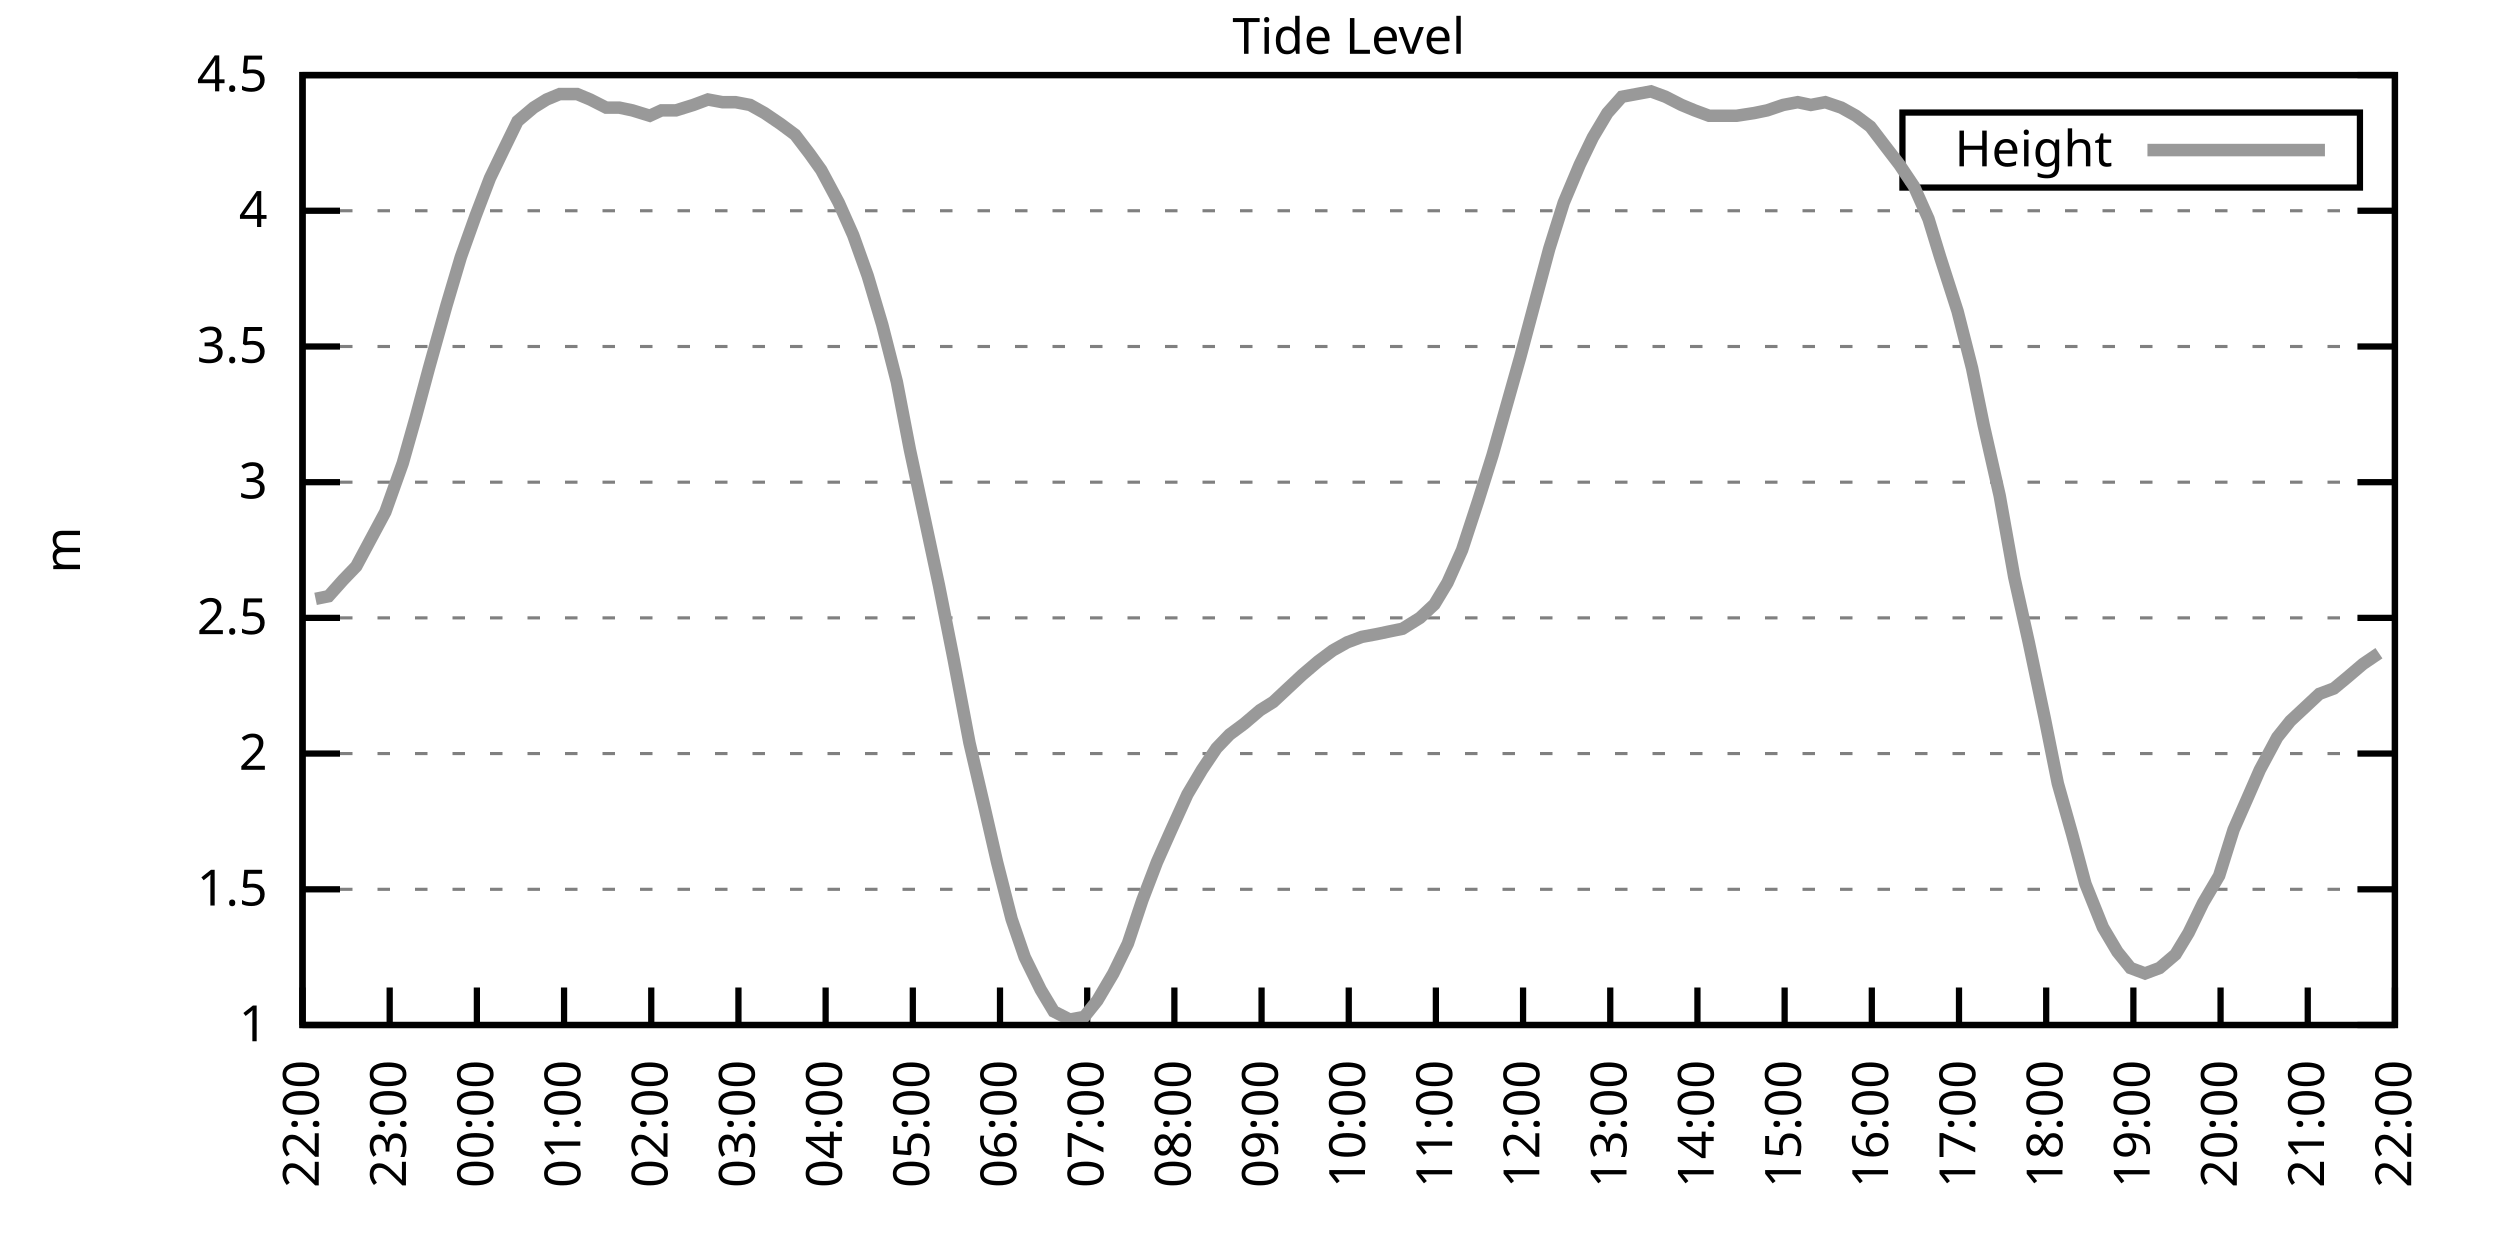
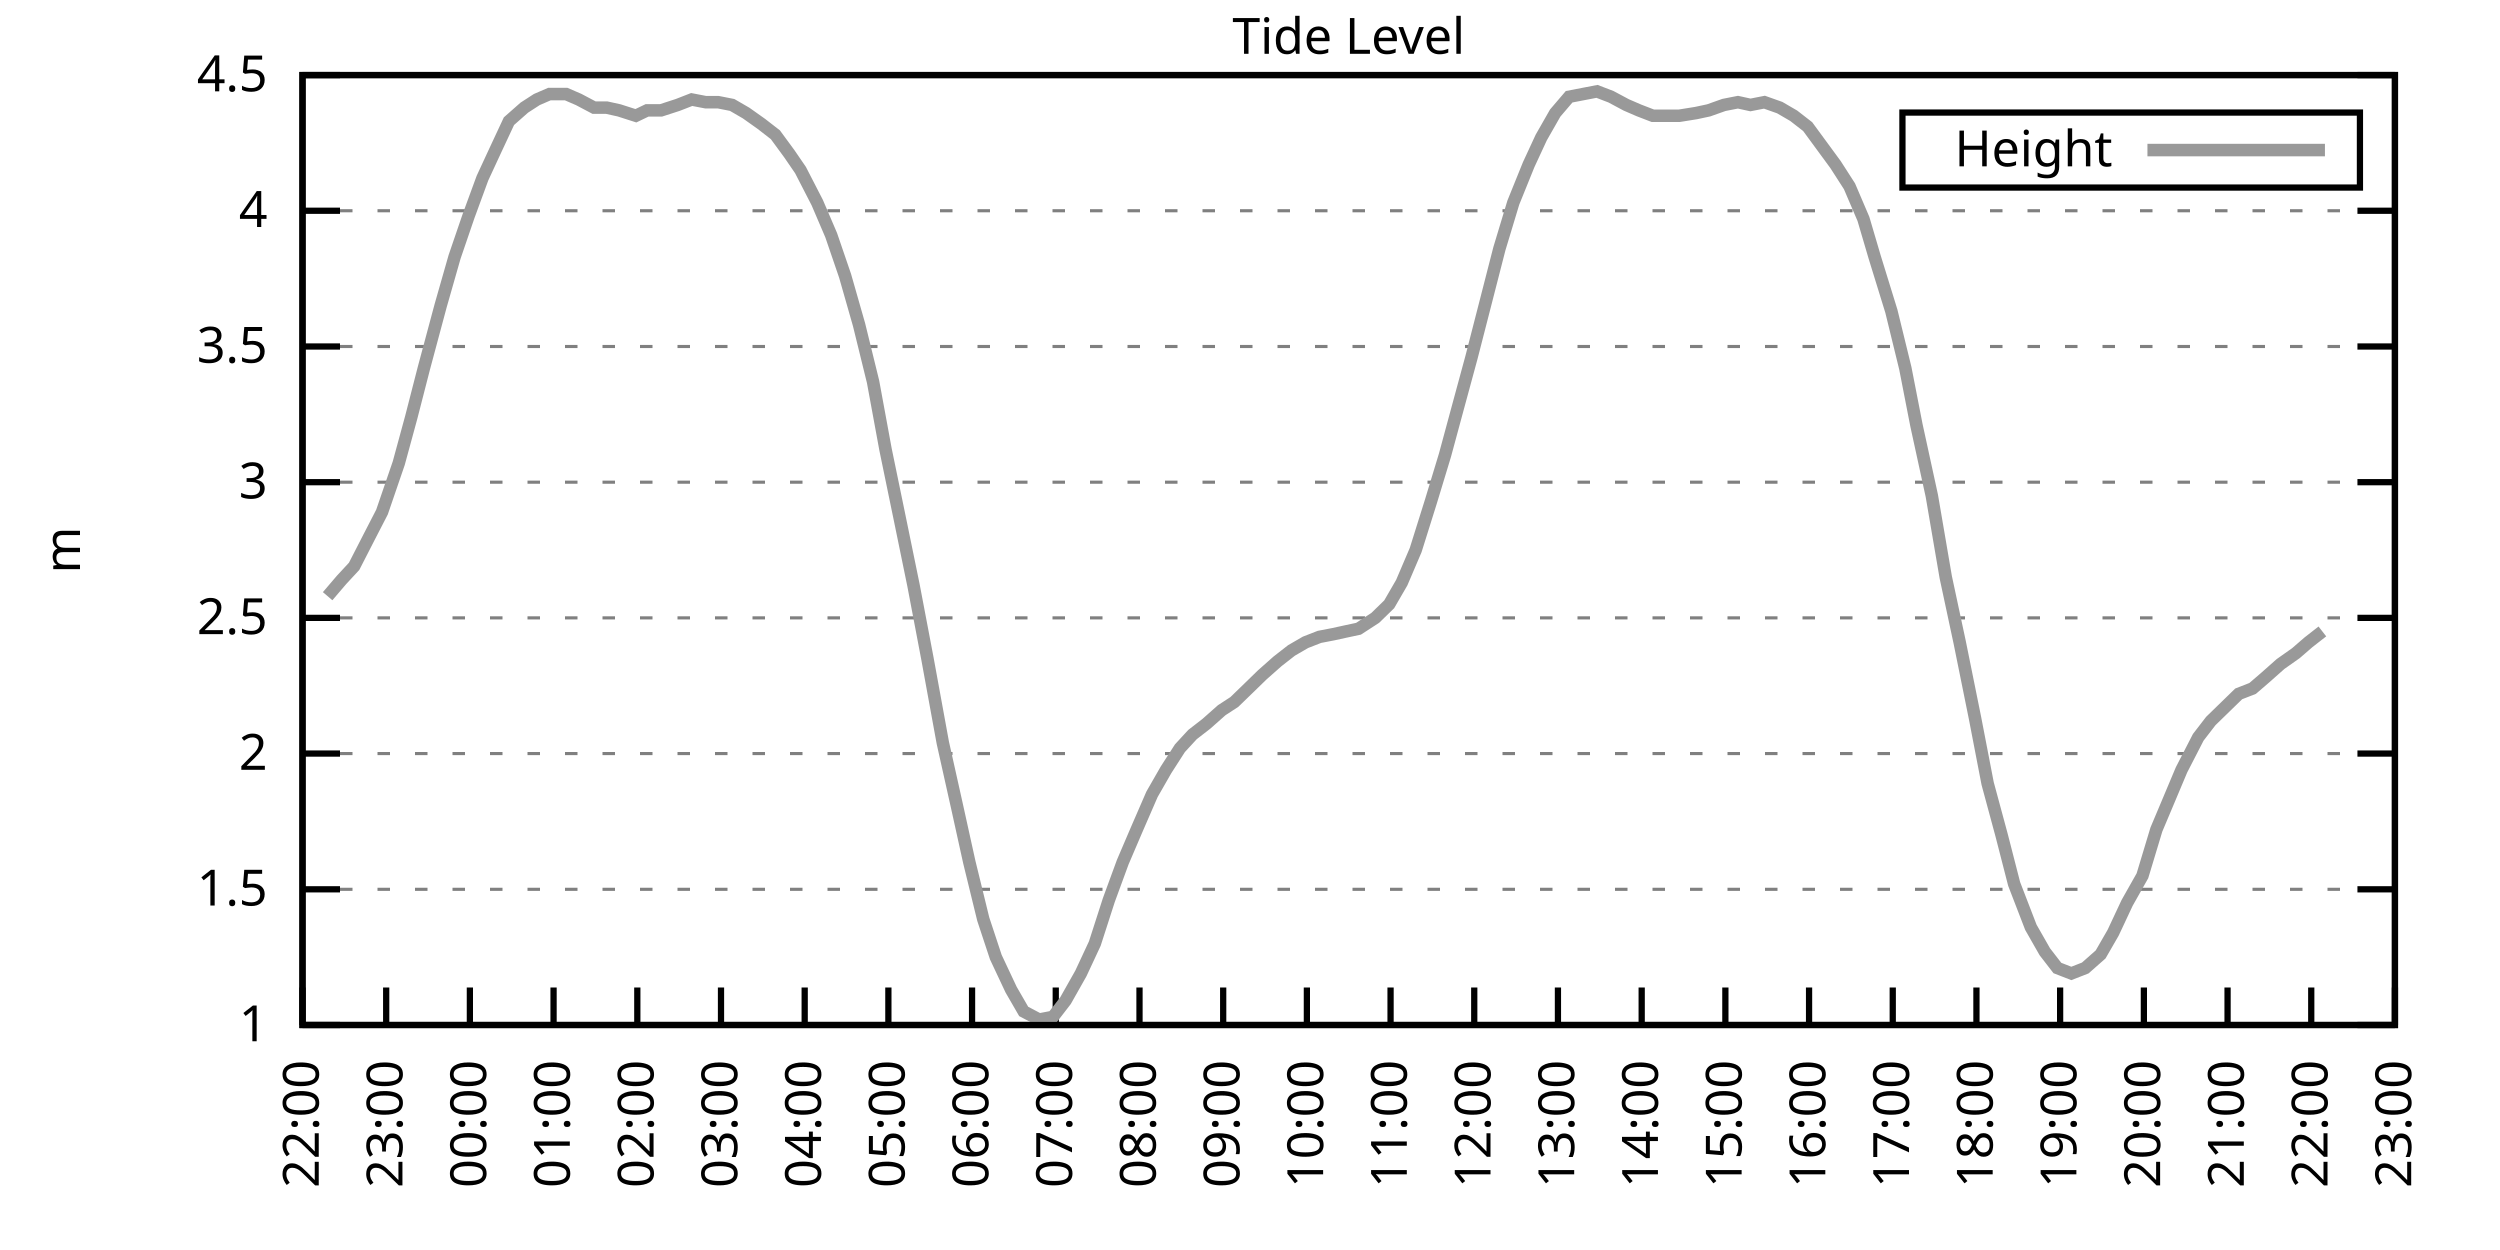
<svg xmlns="http://www.w3.org/2000/svg" xmlns:xlink="http://www.w3.org/1999/xlink" width="400" height="200" viewBox="0 0 400 200">
  <g id="gnuplot_canvas">
    <rect x="0" y="0" width="400" height="200" fill="none" />
    <defs>
      <circle id="gpDot" r="0.5" stroke-width="0.5" stroke="currentColor" />
      <path id="gpPt0" stroke-width="0.333" stroke="currentColor" d="M-1,0 h2 M0,-1 v2" />
      <path id="gpPt1" stroke-width="0.333" stroke="currentColor" d="M-1,-1 L1,1 M1,-1 L-1,1" />
      <path id="gpPt2" stroke-width="0.333" stroke="currentColor" d="M-1,0 L1,0 M0,-1 L0,1 M-1,-1 L1,1 M-1,1 L1,-1" />
      <rect id="gpPt3" stroke-width="0.333" stroke="currentColor" x="-1" y="-1" width="2" height="2" />
      <rect id="gpPt4" stroke-width="0.333" stroke="currentColor" fill="currentColor" x="-1" y="-1" width="2" height="2" />
      <circle id="gpPt5" stroke-width="0.333" stroke="currentColor" cx="0" cy="0" r="1" />
      <use xlink:href="#gpPt5" id="gpPt6" fill="currentColor" stroke="none" />
      <path id="gpPt7" stroke-width="0.333" stroke="currentColor" d="M0,-1.33 L-1.33,0.67 L1.33,0.67 z" />
      <use xlink:href="#gpPt7" id="gpPt8" fill="currentColor" stroke="none" />
      <use xlink:href="#gpPt7" id="gpPt9" stroke="currentColor" transform="rotate(180)" />
      <use xlink:href="#gpPt9" id="gpPt10" fill="currentColor" stroke="none" />
      <use xlink:href="#gpPt3" id="gpPt11" stroke="currentColor" transform="rotate(45)" />
      <use xlink:href="#gpPt11" id="gpPt12" fill="currentColor" stroke="none" />
      <path id="gpPt13" stroke-width="0.333" stroke="currentColor" d="M0,1.330 L1.265,0.411 L0.782,-1.067 L-0.782,-1.076 L-1.265,0.411 z" />
      <use xlink:href="#gpPt13" id="gpPt14" fill="currentColor" stroke="none" />
      <filter id="textbox" filterUnits="objectBoundingBox" x="0" y="0" height="1" width="1">
        <feFlood flood-color="white" flood-opacity="1" result="bgnd" />
        <feComposite in="SourceGraphic" in2="bgnd" operator="atop" />
      </filter>
      <filter id="greybox" filterUnits="objectBoundingBox" x="0" y="0" height="1" width="1">
        <feFlood flood-color="lightgrey" flood-opacity="1" result="grey" />
        <feComposite in="SourceGraphic" in2="grey" operator="atop" />
      </filter>
    </defs>
    <g fill="none" color="white" stroke="currentColor" stroke-width="1.00" stroke-linecap="butt" stroke-linejoin="miter">
</g>
    <g fill="none" color="black" stroke="currentColor" stroke-width="1.00" stroke-linecap="butt" stroke-linejoin="miter">
      <g stroke="none" shape-rendering="crispEdges">
        <polygon fill="rgb(255, 255, 255)" points="48.40,164.00 383.18,164.00 383.18,12.02 48.40,12.02 " />
      </g>
    </g>
    <g fill="none" color="black" stroke="currentColor" stroke-width="1.00" stroke-linecap="butt" stroke-linejoin="miter">
</g>
    <g fill="none" color="black" stroke="black" stroke-width="0.50" stroke-linecap="butt" stroke-linejoin="miter">
</g>
    <g fill="none" color="gray" stroke="currentColor" stroke-width="0.50" stroke-linecap="butt" stroke-linejoin="miter">
      <path stroke="gray" stroke-dasharray="2,4" class="gridline" d="M48.40,164.00 L383.19,164.00  " />
    </g>
    <g fill="none" color="gray" stroke="gray" stroke-width="1.00" stroke-linecap="butt" stroke-linejoin="miter">
</g>
    <g fill="none" color="black" stroke="currentColor" stroke-width="1.00" stroke-linecap="butt" stroke-linejoin="miter">
      <path stroke="black" d="M48.40,164.00 L54.40,164.00 M383.19,164.00 L377.19,164.00  " />
      <g transform="translate(42.80,166.60)" stroke="none" fill="black" font-family="Sans" font-size="8.00" text-anchor="end">
        <text>
          <tspan font-family="Sans"> 1</tspan>
        </text>
      </g>
    </g>
    <g fill="none" color="black" stroke="currentColor" stroke-width="1.00" stroke-linecap="butt" stroke-linejoin="miter">
</g>
    <g fill="none" color="black" stroke="black" stroke-width="0.50" stroke-linecap="butt" stroke-linejoin="miter">
</g>
    <g fill="none" color="gray" stroke="currentColor" stroke-width="0.50" stroke-linecap="butt" stroke-linejoin="miter">
      <path stroke="gray" stroke-dasharray="2,4" class="gridline" d="M48.40,142.29 L383.19,142.29  " />
    </g>
    <g fill="none" color="gray" stroke="gray" stroke-width="1.00" stroke-linecap="butt" stroke-linejoin="miter">
</g>
    <g fill="none" color="black" stroke="currentColor" stroke-width="1.00" stroke-linecap="butt" stroke-linejoin="miter">
      <path stroke="black" d="M48.40,142.29 L54.40,142.29 M383.19,142.29 L377.19,142.29  " />
      <g transform="translate(42.80,144.89)" stroke="none" fill="black" font-family="Sans" font-size="8.00" text-anchor="end">
        <text>
          <tspan font-family="Sans"> 1.5</tspan>
        </text>
      </g>
    </g>
    <g fill="none" color="black" stroke="currentColor" stroke-width="1.00" stroke-linecap="butt" stroke-linejoin="miter">
</g>
    <g fill="none" color="black" stroke="black" stroke-width="0.50" stroke-linecap="butt" stroke-linejoin="miter">
</g>
    <g fill="none" color="gray" stroke="currentColor" stroke-width="0.50" stroke-linecap="butt" stroke-linejoin="miter">
      <path stroke="gray" stroke-dasharray="2,4" class="gridline" d="M48.40,120.57 L383.19,120.57  " />
    </g>
    <g fill="none" color="gray" stroke="gray" stroke-width="1.00" stroke-linecap="butt" stroke-linejoin="miter">
</g>
    <g fill="none" color="black" stroke="currentColor" stroke-width="1.00" stroke-linecap="butt" stroke-linejoin="miter">
      <path stroke="black" d="M48.40,120.57 L54.40,120.57 M383.19,120.57 L377.19,120.57  " />
      <g transform="translate(42.80,123.17)" stroke="none" fill="black" font-family="Sans" font-size="8.00" text-anchor="end">
        <text>
          <tspan font-family="Sans"> 2</tspan>
        </text>
      </g>
    </g>
    <g fill="none" color="black" stroke="currentColor" stroke-width="1.00" stroke-linecap="butt" stroke-linejoin="miter">
</g>
    <g fill="none" color="black" stroke="black" stroke-width="0.50" stroke-linecap="butt" stroke-linejoin="miter">
</g>
    <g fill="none" color="gray" stroke="currentColor" stroke-width="0.50" stroke-linecap="butt" stroke-linejoin="miter">
      <path stroke="gray" stroke-dasharray="2,4" class="gridline" d="M48.40,98.86 L383.19,98.86  " />
    </g>
    <g fill="none" color="gray" stroke="gray" stroke-width="1.00" stroke-linecap="butt" stroke-linejoin="miter">
</g>
    <g fill="none" color="black" stroke="currentColor" stroke-width="1.00" stroke-linecap="butt" stroke-linejoin="miter">
      <path stroke="black" d="M48.40,98.86 L54.40,98.86 M383.19,98.86 L377.19,98.86  " />
      <g transform="translate(42.80,101.46)" stroke="none" fill="black" font-family="Sans" font-size="8.00" text-anchor="end">
        <text>
          <tspan font-family="Sans"> 2.5</tspan>
        </text>
      </g>
    </g>
    <g fill="none" color="black" stroke="currentColor" stroke-width="1.00" stroke-linecap="butt" stroke-linejoin="miter">
</g>
    <g fill="none" color="black" stroke="black" stroke-width="0.50" stroke-linecap="butt" stroke-linejoin="miter">
</g>
    <g fill="none" color="gray" stroke="currentColor" stroke-width="0.50" stroke-linecap="butt" stroke-linejoin="miter">
      <path stroke="gray" stroke-dasharray="2,4" class="gridline" d="M48.40,77.15 L383.19,77.15  " />
    </g>
    <g fill="none" color="gray" stroke="gray" stroke-width="1.00" stroke-linecap="butt" stroke-linejoin="miter">
</g>
    <g fill="none" color="black" stroke="currentColor" stroke-width="1.00" stroke-linecap="butt" stroke-linejoin="miter">
      <path stroke="black" d="M48.40,77.15 L54.40,77.15 M383.19,77.15 L377.19,77.15  " />
      <g transform="translate(42.80,79.75)" stroke="none" fill="black" font-family="Sans" font-size="8.00" text-anchor="end">
        <text>
          <tspan font-family="Sans"> 3</tspan>
        </text>
      </g>
    </g>
    <g fill="none" color="black" stroke="currentColor" stroke-width="1.00" stroke-linecap="butt" stroke-linejoin="miter">
</g>
    <g fill="none" color="black" stroke="black" stroke-width="0.50" stroke-linecap="butt" stroke-linejoin="miter">
</g>
    <g fill="none" color="gray" stroke="currentColor" stroke-width="0.50" stroke-linecap="butt" stroke-linejoin="miter">
      <path stroke="gray" stroke-dasharray="2,4" class="gridline" d="M48.40,55.44 L383.19,55.44  " />
    </g>
    <g fill="none" color="gray" stroke="gray" stroke-width="1.00" stroke-linecap="butt" stroke-linejoin="miter">
</g>
    <g fill="none" color="black" stroke="currentColor" stroke-width="1.00" stroke-linecap="butt" stroke-linejoin="miter">
      <path stroke="black" d="M48.40,55.44 L54.40,55.44 M383.19,55.44 L377.19,55.44  " />
      <g transform="translate(42.80,58.04)" stroke="none" fill="black" font-family="Sans" font-size="8.00" text-anchor="end">
        <text>
          <tspan font-family="Sans"> 3.5</tspan>
        </text>
      </g>
    </g>
    <g fill="none" color="black" stroke="currentColor" stroke-width="1.00" stroke-linecap="butt" stroke-linejoin="miter">
</g>
    <g fill="none" color="black" stroke="black" stroke-width="0.50" stroke-linecap="butt" stroke-linejoin="miter">
</g>
    <g fill="none" color="gray" stroke="currentColor" stroke-width="0.50" stroke-linecap="butt" stroke-linejoin="miter">
      <path stroke="gray" stroke-dasharray="2,4" class="gridline" d="M48.40,33.72 L383.19,33.72  " />
    </g>
    <g fill="none" color="gray" stroke="gray" stroke-width="1.00" stroke-linecap="butt" stroke-linejoin="miter">
</g>
    <g fill="none" color="black" stroke="currentColor" stroke-width="1.00" stroke-linecap="butt" stroke-linejoin="miter">
      <path stroke="black" d="M48.40,33.72 L54.40,33.72 M383.19,33.72 L377.19,33.72  " />
      <g transform="translate(42.80,36.32)" stroke="none" fill="black" font-family="Sans" font-size="8.00" text-anchor="end">
        <text>
          <tspan font-family="Sans"> 4</tspan>
        </text>
      </g>
    </g>
    <g fill="none" color="black" stroke="currentColor" stroke-width="1.00" stroke-linecap="butt" stroke-linejoin="miter">
</g>
    <g fill="none" color="black" stroke="black" stroke-width="0.50" stroke-linecap="butt" stroke-linejoin="miter">
</g>
    <g fill="none" color="gray" stroke="currentColor" stroke-width="0.50" stroke-linecap="butt" stroke-linejoin="miter">
      <path stroke="gray" stroke-dasharray="2,4" class="gridline" d="M48.40,12.01 L383.19,12.01  " />
    </g>
    <g fill="none" color="gray" stroke="gray" stroke-width="1.00" stroke-linecap="butt" stroke-linejoin="miter">
</g>
    <g fill="none" color="black" stroke="currentColor" stroke-width="1.00" stroke-linecap="butt" stroke-linejoin="miter">
      <path stroke="black" d="M48.40,12.01 L54.40,12.01 M383.19,12.01 L377.19,12.01  " />
      <g transform="translate(42.80,14.61)" stroke="none" fill="black" font-family="Sans" font-size="8.00" text-anchor="end">
        <text>
          <tspan font-family="Sans"> 4.5</tspan>
        </text>
      </g>
    </g>
    <g fill="none" color="black" stroke="currentColor" stroke-width="1.00" stroke-linecap="butt" stroke-linejoin="miter">
      <path stroke="black" d="M48.40,164.00 L48.40,158.00  " />
      <g transform="translate(51.00,169.60) rotate(270.00)" stroke="none" fill="black" font-family="Sans" font-size="8.00" text-anchor="end">
        <text>
          <tspan font-family="Sans">22:00</tspan>
        </text>
      </g>
    </g>
    <g fill="none" color="black" stroke="currentColor" stroke-width="1.00" stroke-linecap="butt" stroke-linejoin="miter">
-       <path stroke="black" d="M62.35,164.00 L62.35,158.00  " />
-       <g transform="translate(64.95,169.60) rotate(270.00)" stroke="none" fill="black" font-family="Sans" font-size="8.00" text-anchor="end">
+       <path stroke="black" d="M61.79,164.00 L61.79,158.00  " />
+       <g transform="translate(64.39,169.60) rotate(270.00)" stroke="none" fill="black" font-family="Sans" font-size="8.00" text-anchor="end">
        <text>
          <tspan font-family="Sans">23:00</tspan>
        </text>
      </g>
    </g>
    <g fill="none" color="black" stroke="currentColor" stroke-width="1.00" stroke-linecap="butt" stroke-linejoin="miter">
-       <path stroke="black" d="M76.30,164.00 L76.30,158.00  " />
-       <g transform="translate(78.90,169.60) rotate(270.00)" stroke="none" fill="black" font-family="Sans" font-size="8.00" text-anchor="end">
+       <path stroke="black" d="M75.18,164.00 L75.18,158.00  " />
+       <g transform="translate(77.78,169.60) rotate(270.00)" stroke="none" fill="black" font-family="Sans" font-size="8.00" text-anchor="end">
        <text>
          <tspan font-family="Sans">00:00</tspan>
        </text>
      </g>
    </g>
    <g fill="none" color="black" stroke="currentColor" stroke-width="1.00" stroke-linecap="butt" stroke-linejoin="miter">
-       <path stroke="black" d="M90.25,164.00 L90.25,158.00  " />
-       <g transform="translate(92.85,169.60) rotate(270.00)" stroke="none" fill="black" font-family="Sans" font-size="8.00" text-anchor="end">
+       <path stroke="black" d="M88.57,164.00 L88.57,158.00  " />
+       <g transform="translate(91.17,169.60) rotate(270.00)" stroke="none" fill="black" font-family="Sans" font-size="8.00" text-anchor="end">
        <text>
          <tspan font-family="Sans">01:00</tspan>
        </text>
      </g>
    </g>
    <g fill="none" color="black" stroke="currentColor" stroke-width="1.00" stroke-linecap="butt" stroke-linejoin="miter">
-       <path stroke="black" d="M104.20,164.00 L104.20,158.00  " />
-       <g transform="translate(106.80,169.60) rotate(270.00)" stroke="none" fill="black" font-family="Sans" font-size="8.00" text-anchor="end">
+       <path stroke="black" d="M101.97,164.00 L101.97,158.00  " />
+       <g transform="translate(104.57,169.60) rotate(270.00)" stroke="none" fill="black" font-family="Sans" font-size="8.00" text-anchor="end">
        <text>
          <tspan font-family="Sans">02:00</tspan>
        </text>
      </g>
    </g>
    <g fill="none" color="black" stroke="currentColor" stroke-width="1.00" stroke-linecap="butt" stroke-linejoin="miter">
-       <path stroke="black" d="M118.15,164.00 L118.15,158.00  " />
-       <g transform="translate(120.75,169.60) rotate(270.00)" stroke="none" fill="black" font-family="Sans" font-size="8.00" text-anchor="end">
+       <path stroke="black" d="M115.36,164.00 L115.36,158.00  " />
+       <g transform="translate(117.96,169.60) rotate(270.00)" stroke="none" fill="black" font-family="Sans" font-size="8.00" text-anchor="end">
        <text>
          <tspan font-family="Sans">03:00</tspan>
        </text>
      </g>
    </g>
    <g fill="none" color="black" stroke="currentColor" stroke-width="1.00" stroke-linecap="butt" stroke-linejoin="miter">
-       <path stroke="black" d="M132.10,164.00 L132.10,158.00  " />
-       <g transform="translate(134.70,169.60) rotate(270.00)" stroke="none" fill="black" font-family="Sans" font-size="8.00" text-anchor="end">
+       <path stroke="black" d="M128.75,164.00 L128.75,158.00  " />
+       <g transform="translate(131.35,169.60) rotate(270.00)" stroke="none" fill="black" font-family="Sans" font-size="8.00" text-anchor="end">
        <text>
          <tspan font-family="Sans">04:00</tspan>
        </text>
      </g>
    </g>
    <g fill="none" color="black" stroke="currentColor" stroke-width="1.00" stroke-linecap="butt" stroke-linejoin="miter">
-       <path stroke="black" d="M146.05,164.00 L146.05,158.00  " />
-       <g transform="translate(148.65,169.60) rotate(270.00)" stroke="none" fill="black" font-family="Sans" font-size="8.00" text-anchor="end">
+       <path stroke="black" d="M142.14,164.00 L142.14,158.00  " />
+       <g transform="translate(144.74,169.60) rotate(270.00)" stroke="none" fill="black" font-family="Sans" font-size="8.00" text-anchor="end">
        <text>
          <tspan font-family="Sans">05:00</tspan>
        </text>
      </g>
    </g>
    <g fill="none" color="black" stroke="currentColor" stroke-width="1.00" stroke-linecap="butt" stroke-linejoin="miter">
-       <path stroke="black" d="M160.00,164.00 L160.00,158.00  " />
-       <g transform="translate(162.60,169.60) rotate(270.00)" stroke="none" fill="black" font-family="Sans" font-size="8.00" text-anchor="end">
+       <path stroke="black" d="M155.53,164.00 L155.53,158.00  " />
+       <g transform="translate(158.13,169.60) rotate(270.00)" stroke="none" fill="black" font-family="Sans" font-size="8.00" text-anchor="end">
        <text>
          <tspan font-family="Sans">06:00</tspan>
        </text>
      </g>
    </g>
    <g fill="none" color="black" stroke="currentColor" stroke-width="1.00" stroke-linecap="butt" stroke-linejoin="miter">
-       <path stroke="black" d="M173.95,164.00 L173.95,158.00  " />
-       <g transform="translate(176.55,169.60) rotate(270.00)" stroke="none" fill="black" font-family="Sans" font-size="8.00" text-anchor="end">
+       <path stroke="black" d="M168.92,164.00 L168.92,158.00  " />
+       <g transform="translate(171.52,169.60) rotate(270.00)" stroke="none" fill="black" font-family="Sans" font-size="8.00" text-anchor="end">
        <text>
          <tspan font-family="Sans">07:00</tspan>
        </text>
      </g>
    </g>
    <g fill="none" color="black" stroke="currentColor" stroke-width="1.00" stroke-linecap="butt" stroke-linejoin="miter">
-       <path stroke="black" d="M187.90,164.00 L187.90,158.00  " />
-       <g transform="translate(190.50,169.60) rotate(270.00)" stroke="none" fill="black" font-family="Sans" font-size="8.00" text-anchor="end">
+       <path stroke="black" d="M182.32,164.00 L182.32,158.00  " />
+       <g transform="translate(184.92,169.60) rotate(270.00)" stroke="none" fill="black" font-family="Sans" font-size="8.00" text-anchor="end">
        <text>
          <tspan font-family="Sans">08:00</tspan>
        </text>
      </g>
    </g>
    <g fill="none" color="black" stroke="currentColor" stroke-width="1.00" stroke-linecap="butt" stroke-linejoin="miter">
-       <path stroke="black" d="M201.85,164.00 L201.85,158.00  " />
-       <g transform="translate(204.45,169.60) rotate(270.00)" stroke="none" fill="black" font-family="Sans" font-size="8.00" text-anchor="end">
+       <path stroke="black" d="M195.71,164.00 L195.71,158.00  " />
+       <g transform="translate(198.31,169.60) rotate(270.00)" stroke="none" fill="black" font-family="Sans" font-size="8.00" text-anchor="end">
        <text>
          <tspan font-family="Sans">09:00</tspan>
        </text>
      </g>
    </g>
    <g fill="none" color="black" stroke="currentColor" stroke-width="1.00" stroke-linecap="butt" stroke-linejoin="miter">
-       <path stroke="black" d="M215.80,164.00 L215.80,158.00  " />
-       <g transform="translate(218.40,169.60) rotate(270.00)" stroke="none" fill="black" font-family="Sans" font-size="8.00" text-anchor="end">
+       <path stroke="black" d="M209.10,164.00 L209.10,158.00  " />
+       <g transform="translate(211.70,169.60) rotate(270.00)" stroke="none" fill="black" font-family="Sans" font-size="8.00" text-anchor="end">
        <text>
          <tspan font-family="Sans">10:00</tspan>
        </text>
      </g>
    </g>
    <g fill="none" color="black" stroke="currentColor" stroke-width="1.00" stroke-linecap="butt" stroke-linejoin="miter">
-       <path stroke="black" d="M229.74,164.00 L229.74,158.00  " />
-       <g transform="translate(232.34,169.60) rotate(270.00)" stroke="none" fill="black" font-family="Sans" font-size="8.00" text-anchor="end">
+       <path stroke="black" d="M222.49,164.00 L222.49,158.00  " />
+       <g transform="translate(225.09,169.60) rotate(270.00)" stroke="none" fill="black" font-family="Sans" font-size="8.00" text-anchor="end">
        <text>
          <tspan font-family="Sans">11:00</tspan>
        </text>
      </g>
    </g>
    <g fill="none" color="black" stroke="currentColor" stroke-width="1.00" stroke-linecap="butt" stroke-linejoin="miter">
-       <path stroke="black" d="M243.69,164.00 L243.69,158.00  " />
-       <g transform="translate(246.29,169.60) rotate(270.00)" stroke="none" fill="black" font-family="Sans" font-size="8.00" text-anchor="end">
+       <path stroke="black" d="M235.88,164.00 L235.88,158.00  " />
+       <g transform="translate(238.48,169.60) rotate(270.00)" stroke="none" fill="black" font-family="Sans" font-size="8.00" text-anchor="end">
        <text>
          <tspan font-family="Sans">12:00</tspan>
        </text>
      </g>
    </g>
    <g fill="none" color="black" stroke="currentColor" stroke-width="1.00" stroke-linecap="butt" stroke-linejoin="miter">
-       <path stroke="black" d="M257.64,164.00 L257.64,158.00  " />
-       <g transform="translate(260.24,169.60) rotate(270.00)" stroke="none" fill="black" font-family="Sans" font-size="8.00" text-anchor="end">
+       <path stroke="black" d="M249.27,164.00 L249.27,158.00  " />
+       <g transform="translate(251.87,169.60) rotate(270.00)" stroke="none" fill="black" font-family="Sans" font-size="8.00" text-anchor="end">
        <text>
          <tspan font-family="Sans">13:00</tspan>
        </text>
      </g>
    </g>
    <g fill="none" color="black" stroke="currentColor" stroke-width="1.00" stroke-linecap="butt" stroke-linejoin="miter">
-       <path stroke="black" d="M271.59,164.00 L271.59,158.00  " />
-       <g transform="translate(274.19,169.60) rotate(270.00)" stroke="none" fill="black" font-family="Sans" font-size="8.00" text-anchor="end">
+       <path stroke="black" d="M262.67,164.00 L262.67,158.00  " />
+       <g transform="translate(265.27,169.60) rotate(270.00)" stroke="none" fill="black" font-family="Sans" font-size="8.00" text-anchor="end">
        <text>
          <tspan font-family="Sans">14:00</tspan>
        </text>
      </g>
    </g>
    <g fill="none" color="black" stroke="currentColor" stroke-width="1.00" stroke-linecap="butt" stroke-linejoin="miter">
-       <path stroke="black" d="M285.54,164.00 L285.54,158.00  " />
-       <g transform="translate(288.14,169.60) rotate(270.00)" stroke="none" fill="black" font-family="Sans" font-size="8.00" text-anchor="end">
+       <path stroke="black" d="M276.06,164.00 L276.06,158.00  " />
+       <g transform="translate(278.66,169.60) rotate(270.00)" stroke="none" fill="black" font-family="Sans" font-size="8.00" text-anchor="end">
        <text>
          <tspan font-family="Sans">15:00</tspan>
        </text>
      </g>
    </g>
    <g fill="none" color="black" stroke="currentColor" stroke-width="1.00" stroke-linecap="butt" stroke-linejoin="miter">
-       <path stroke="black" d="M299.49,164.00 L299.49,158.00  " />
-       <g transform="translate(302.09,169.60) rotate(270.00)" stroke="none" fill="black" font-family="Sans" font-size="8.00" text-anchor="end">
+       <path stroke="black" d="M289.45,164.00 L289.45,158.00  " />
+       <g transform="translate(292.05,169.60) rotate(270.00)" stroke="none" fill="black" font-family="Sans" font-size="8.00" text-anchor="end">
        <text>
          <tspan font-family="Sans">16:00</tspan>
        </text>
      </g>
    </g>
    <g fill="none" color="black" stroke="currentColor" stroke-width="1.00" stroke-linecap="butt" stroke-linejoin="miter">
-       <path stroke="black" d="M313.44,164.00 L313.44,158.00  " />
-       <g transform="translate(316.04,169.60) rotate(270.00)" stroke="none" fill="black" font-family="Sans" font-size="8.00" text-anchor="end">
+       <path stroke="black" d="M302.84,164.00 L302.84,158.00  " />
+       <g transform="translate(305.44,169.60) rotate(270.00)" stroke="none" fill="black" font-family="Sans" font-size="8.00" text-anchor="end">
        <text>
          <tspan font-family="Sans">17:00</tspan>
        </text>
      </g>
    </g>
    <g fill="none" color="black" stroke="currentColor" stroke-width="1.00" stroke-linecap="butt" stroke-linejoin="miter">
-       <path stroke="black" d="M327.39,164.00 L327.39,158.00  " />
-       <g transform="translate(329.99,169.60) rotate(270.00)" stroke="none" fill="black" font-family="Sans" font-size="8.00" text-anchor="end">
+       <path stroke="black" d="M316.23,164.00 L316.23,158.00  " />
+       <g transform="translate(318.83,169.60) rotate(270.00)" stroke="none" fill="black" font-family="Sans" font-size="8.00" text-anchor="end">
        <text>
          <tspan font-family="Sans">18:00</tspan>
        </text>
      </g>
    </g>
    <g fill="none" color="black" stroke="currentColor" stroke-width="1.00" stroke-linecap="butt" stroke-linejoin="miter">
-       <path stroke="black" d="M341.34,164.00 L341.34,158.00  " />
-       <g transform="translate(343.94,169.60) rotate(270.00)" stroke="none" fill="black" font-family="Sans" font-size="8.00" text-anchor="end">
+       <path stroke="black" d="M329.62,164.00 L329.62,158.00  " />
+       <g transform="translate(332.22,169.60) rotate(270.00)" stroke="none" fill="black" font-family="Sans" font-size="8.00" text-anchor="end">
        <text>
          <tspan font-family="Sans">19:00</tspan>
        </text>
      </g>
    </g>
    <g fill="none" color="black" stroke="currentColor" stroke-width="1.00" stroke-linecap="butt" stroke-linejoin="miter">
-       <path stroke="black" d="M355.29,164.00 L355.29,158.00  " />
-       <g transform="translate(357.89,169.60) rotate(270.00)" stroke="none" fill="black" font-family="Sans" font-size="8.00" text-anchor="end">
+       <path stroke="black" d="M343.02,164.00 L343.02,158.00  " />
+       <g transform="translate(345.62,169.60) rotate(270.00)" stroke="none" fill="black" font-family="Sans" font-size="8.00" text-anchor="end">
        <text>
          <tspan font-family="Sans">20:00</tspan>
        </text>
      </g>
    </g>
    <g fill="none" color="black" stroke="currentColor" stroke-width="1.00" stroke-linecap="butt" stroke-linejoin="miter">
-       <path stroke="black" d="M369.24,164.00 L369.24,158.00  " />
-       <g transform="translate(371.84,169.60) rotate(270.00)" stroke="none" fill="black" font-family="Sans" font-size="8.00" text-anchor="end">
+       <path stroke="black" d="M356.41,164.00 L356.41,158.00  " />
+       <g transform="translate(359.01,169.60) rotate(270.00)" stroke="none" fill="black" font-family="Sans" font-size="8.00" text-anchor="end">
        <text>
          <tspan font-family="Sans">21:00</tspan>
+         </text>
+       </g>
+     </g>
+     <g fill="none" color="black" stroke="currentColor" stroke-width="1.00" stroke-linecap="butt" stroke-linejoin="miter">
+       <path stroke="black" d="M369.80,164.00 L369.80,158.00  " />
+       <g transform="translate(372.40,169.60) rotate(270.00)" stroke="none" fill="black" font-family="Sans" font-size="8.00" text-anchor="end">
+         <text>
+           <tspan font-family="Sans">22:00</tspan>
        </text>
      </g>
    </g>
    <g fill="none" color="black" stroke="currentColor" stroke-width="1.00" stroke-linecap="butt" stroke-linejoin="miter">
      <path stroke="black" d="M383.19,164.00 L383.19,158.00  " />
      <g transform="translate(385.79,169.60) rotate(270.00)" stroke="none" fill="black" font-family="Sans" font-size="8.00" text-anchor="end">
        <text>
-           <tspan font-family="Sans">22:00</tspan>
+           <tspan font-family="Sans">23:00</tspan>
        </text>
      </g>
    </g>
    <g fill="none" color="black" stroke="currentColor" stroke-width="1.00" stroke-linecap="butt" stroke-linejoin="miter">
</g>
    <g fill="none" color="black" stroke="currentColor" stroke-width="1.00" stroke-linecap="butt" stroke-linejoin="miter">
      <path stroke="black" d="M48.40,12.01 L48.40,164.00 L383.19,164.00 L383.19,12.01 L48.40,12.01 Z  " />
    </g>
    <g fill="none" color="black" stroke="currentColor" stroke-width="1.00" stroke-linecap="butt" stroke-linejoin="miter">
</g>
    <g fill="none" color="black" stroke="currentColor" stroke-width="1.00" stroke-linecap="butt" stroke-linejoin="miter">
      <path stroke="black" d="M304.39,30.01 L304.39,18.01 L377.59,18.01 L377.59,30.01 L304.39,30.01 Z  " />
    </g>
    <g id="Tide_level_plot_1">
      <g fill="none" color="white" stroke="black" stroke-width="2.00" stroke-linecap="butt" stroke-linejoin="miter">
</g>
      <g fill="none" color="black" stroke="currentColor" stroke-width="2.00" stroke-linecap="butt" stroke-linejoin="miter">
        <g transform="translate(337.99,26.61)" stroke="none" fill="black" font-family="Sans" font-size="8.00" text-anchor="end">
          <text>
            <tspan font-family="Sans">Height</tspan>
          </text>
        </g>
      </g>
      <g fill="none" color="black" stroke="currentColor" stroke-width="2.00" stroke-linecap="butt" stroke-linejoin="miter">
-         <path stroke="rgb(153, 153, 153)" d="M343.59,24.01 L371.99,24.01 M50.49,95.82 L52.58,95.39 L54.91,92.78 L57.00,90.61 L59.56,85.83 L61.65,81.93   L64.44,74.11 L66.53,66.73 L68.63,58.91 L71.42,48.92 L73.74,41.11 L76.07,34.59 L78.39,28.51 L80.48,24.17   L82.81,19.39 L85.37,17.22 L87.46,15.92 L89.55,15.05 L92.34,15.05 L94.43,15.92 L96.99,17.22 L99.08,17.22   L101.18,17.66 L103.97,18.52 L105.83,17.66 L108.15,17.66 L110.94,16.79 L113.27,15.92 L115.59,16.35 L117.68,16.35   L120.01,16.79 L122.33,18.09 L124.89,19.83 L127.22,21.56 L129.54,24.60 L131.40,27.21 L134.19,32.42 L136.51,37.63   L138.84,44.15 L141.16,51.96 L143.49,61.08 L145.58,71.94 L147.91,82.79 L150.23,93.65 L152.56,105.38 L155.11,118.84   L157.44,128.83 L159.53,137.94 L161.86,147.06 L163.95,153.14 L166.51,158.35 L168.60,161.83 L171.16,163.13 L173.48,162.70   L175.57,160.09 L178.13,155.75 L180.46,150.97 L182.78,144.02 L185.11,137.94 L187.43,132.73 L189.99,127.09 L192.31,123.18   L194.64,119.71 L196.73,117.53 L199.06,115.80 L201.61,113.63 L203.71,112.32 L206.03,110.15 L208.36,107.98 L210.91,105.81   L213.24,104.07 L215.56,102.77 L217.89,101.90 L220.21,101.47 L222.30,101.03 L224.40,100.60 L227.19,98.86 L229.51,96.69   L231.60,93.22 L233.93,88.00 L236.49,80.19 L238.81,72.81 L240.90,65.42 L243.23,57.17 L245.55,48.49 L247.88,39.80   L250.20,32.42 L252.76,26.34 L254.85,22.00 L257.18,18.09 L259.50,15.48 L261.83,15.05 L264.15,14.62 L266.48,15.48   L269.04,16.79 L271.13,17.66 L273.45,18.52 L276.01,18.52 L277.87,18.52 L280.66,18.09 L282.75,17.66 L285.31,16.79   L287.64,16.35 L289.73,16.79 L292.05,16.35 L294.61,17.22 L296.94,18.52 L299.26,20.26 L301.58,23.30 L303.91,26.34   L306.23,29.81 L308.56,35.03 L310.42,41.11 L313.21,49.79 L315.53,58.91 L317.39,68.03 L319.95,79.32 L322.28,92.35   L324.60,102.77 L327.16,114.93 L329.25,125.35 L331.58,133.60 L333.67,141.42 L336.46,148.37 L338.78,152.28 L340.88,154.88   L343.20,155.75 L345.53,154.88 L348.08,152.71 L350.18,149.24 L352.50,144.46 L355.06,140.12 L357.38,132.73 L359.48,127.96   L361.57,123.18 L364.36,117.97 L366.45,115.36 L368.78,113.19 L371.10,111.02 L373.43,110.15 L375.52,108.42 L378.08,106.24   L380.63,104.51  " />
+         <path stroke="rgb(153, 153, 153)" d="M343.59,24.01 L371.99,24.01 M52.42,95.39 L54.65,92.78 L56.66,90.61 L59.11,85.83 L61.12,81.93 L63.80,74.11   L65.81,66.73 L67.82,58.91 L70.50,48.92 L72.73,41.11 L74.96,34.59 L77.19,28.51 L79.20,24.17 L81.43,19.39   L83.89,17.22 L85.90,15.92 L87.91,15.05 L90.58,15.05 L92.59,15.92 L95.05,17.22 L97.06,17.22 L99.06,17.66   L101.74,18.52 L103.53,17.66 L105.76,17.66 L108.44,16.79 L110.67,15.92 L112.90,16.35 L114.91,16.35 L117.14,16.79   L119.38,18.09 L121.83,19.83 L124.06,21.56 L126.29,24.60 L128.08,27.21 L130.76,32.42 L132.99,37.63 L135.22,44.15   L137.45,51.96 L139.69,61.08 L141.69,71.94 L143.93,82.79 L146.16,93.65 L148.39,105.38 L150.85,118.84 L153.08,128.83   L155.09,137.94 L157.32,147.06 L159.33,153.14 L161.78,158.35 L163.79,161.83 L166.25,163.13 L168.48,162.70 L170.49,160.09   L172.94,155.75 L175.17,150.97 L177.41,144.02 L179.64,137.94 L181.87,132.73 L184.32,127.09 L186.56,123.18 L188.79,119.71   L190.80,117.53 L193.03,115.80 L195.48,113.63 L197.49,112.32 L199.73,110.15 L201.96,107.98 L204.41,105.81 L206.64,104.07   L208.88,102.77 L211.11,101.90 L213.34,101.47 L215.35,101.03 L217.36,100.60 L220.04,98.86 L222.27,96.69 L224.28,93.22   L226.51,88.00 L228.96,80.19 L231.20,72.81 L233.20,65.42 L235.44,57.17 L237.67,48.49 L239.90,39.80 L242.13,32.42   L244.59,26.34 L246.60,22.00 L248.83,18.09 L251.06,15.48 L253.29,15.05 L255.52,14.62 L257.76,15.48 L260.21,16.79   L262.22,17.66 L264.45,18.52 L266.91,18.52 L268.69,18.52 L271.37,18.09 L273.38,17.66 L275.83,16.79 L278.07,16.35   L280.07,16.79 L282.31,16.35 L284.76,17.22 L286.99,18.52 L289.23,20.26 L291.46,23.30 L293.69,26.34 L295.92,29.81   L298.15,35.03 L299.94,41.11 L302.62,49.79 L304.85,58.91 L306.63,68.03 L309.09,79.32 L311.32,92.35 L313.55,102.77   L316.01,114.93 L318.02,125.35 L320.25,133.60 L322.26,141.42 L324.94,148.37 L327.17,152.28 L329.18,154.88 L331.41,155.75   L333.64,154.88 L336.10,152.71 L338.10,149.24 L340.34,144.46 L342.79,140.12 L345.02,132.73 L347.03,127.96 L349.04,123.18   L351.72,117.97 L353.73,115.36 L355.96,113.19 L358.19,111.02 L360.42,110.15 L362.43,108.42 L364.89,106.24 L367.34,104.51   L369.35,102.77 L371.58,101.03  " />
      </g>
    </g>
    <g fill="none" color="black" stroke="currentColor" stroke-width="2.00" stroke-linecap="butt" stroke-linejoin="miter">
</g>
    <g fill="none" color="black" stroke="black" stroke-width="1.00" stroke-linecap="butt" stroke-linejoin="miter">
</g>
    <g fill="none" color="black" stroke="currentColor" stroke-width="1.00" stroke-linecap="butt" stroke-linejoin="miter">
      <path stroke="black" d="M48.40,12.01 L48.40,164.00 L383.19,164.00 L383.19,12.01 L48.40,12.01 Z  " />
      <g transform="translate(12.80,88.01) rotate(270.00)" stroke="none" fill="black" font-family="Sans" font-size="8.00" text-anchor="middle">
        <text>
          <tspan font-family="Sans">m</tspan>
        </text>
      </g>
    </g>
    <g fill="none" color="black" stroke="currentColor" stroke-width="1.00" stroke-linecap="butt" stroke-linejoin="miter">
</g>
    <g fill="none" color="black" stroke="currentColor" stroke-width="1.00" stroke-linecap="butt" stroke-linejoin="miter">
      <g transform="translate(215.79,8.61)" stroke="none" fill="black" font-family="Sans" font-size="8.00" text-anchor="middle">
        <text>
          <tspan font-family="Sans">Tide Level</tspan>
        </text>
      </g>
    </g>
    <g fill="none" color="black" stroke="currentColor" stroke-width="1.00" stroke-linecap="butt" stroke-linejoin="miter">
</g>
  </g>
</svg>
